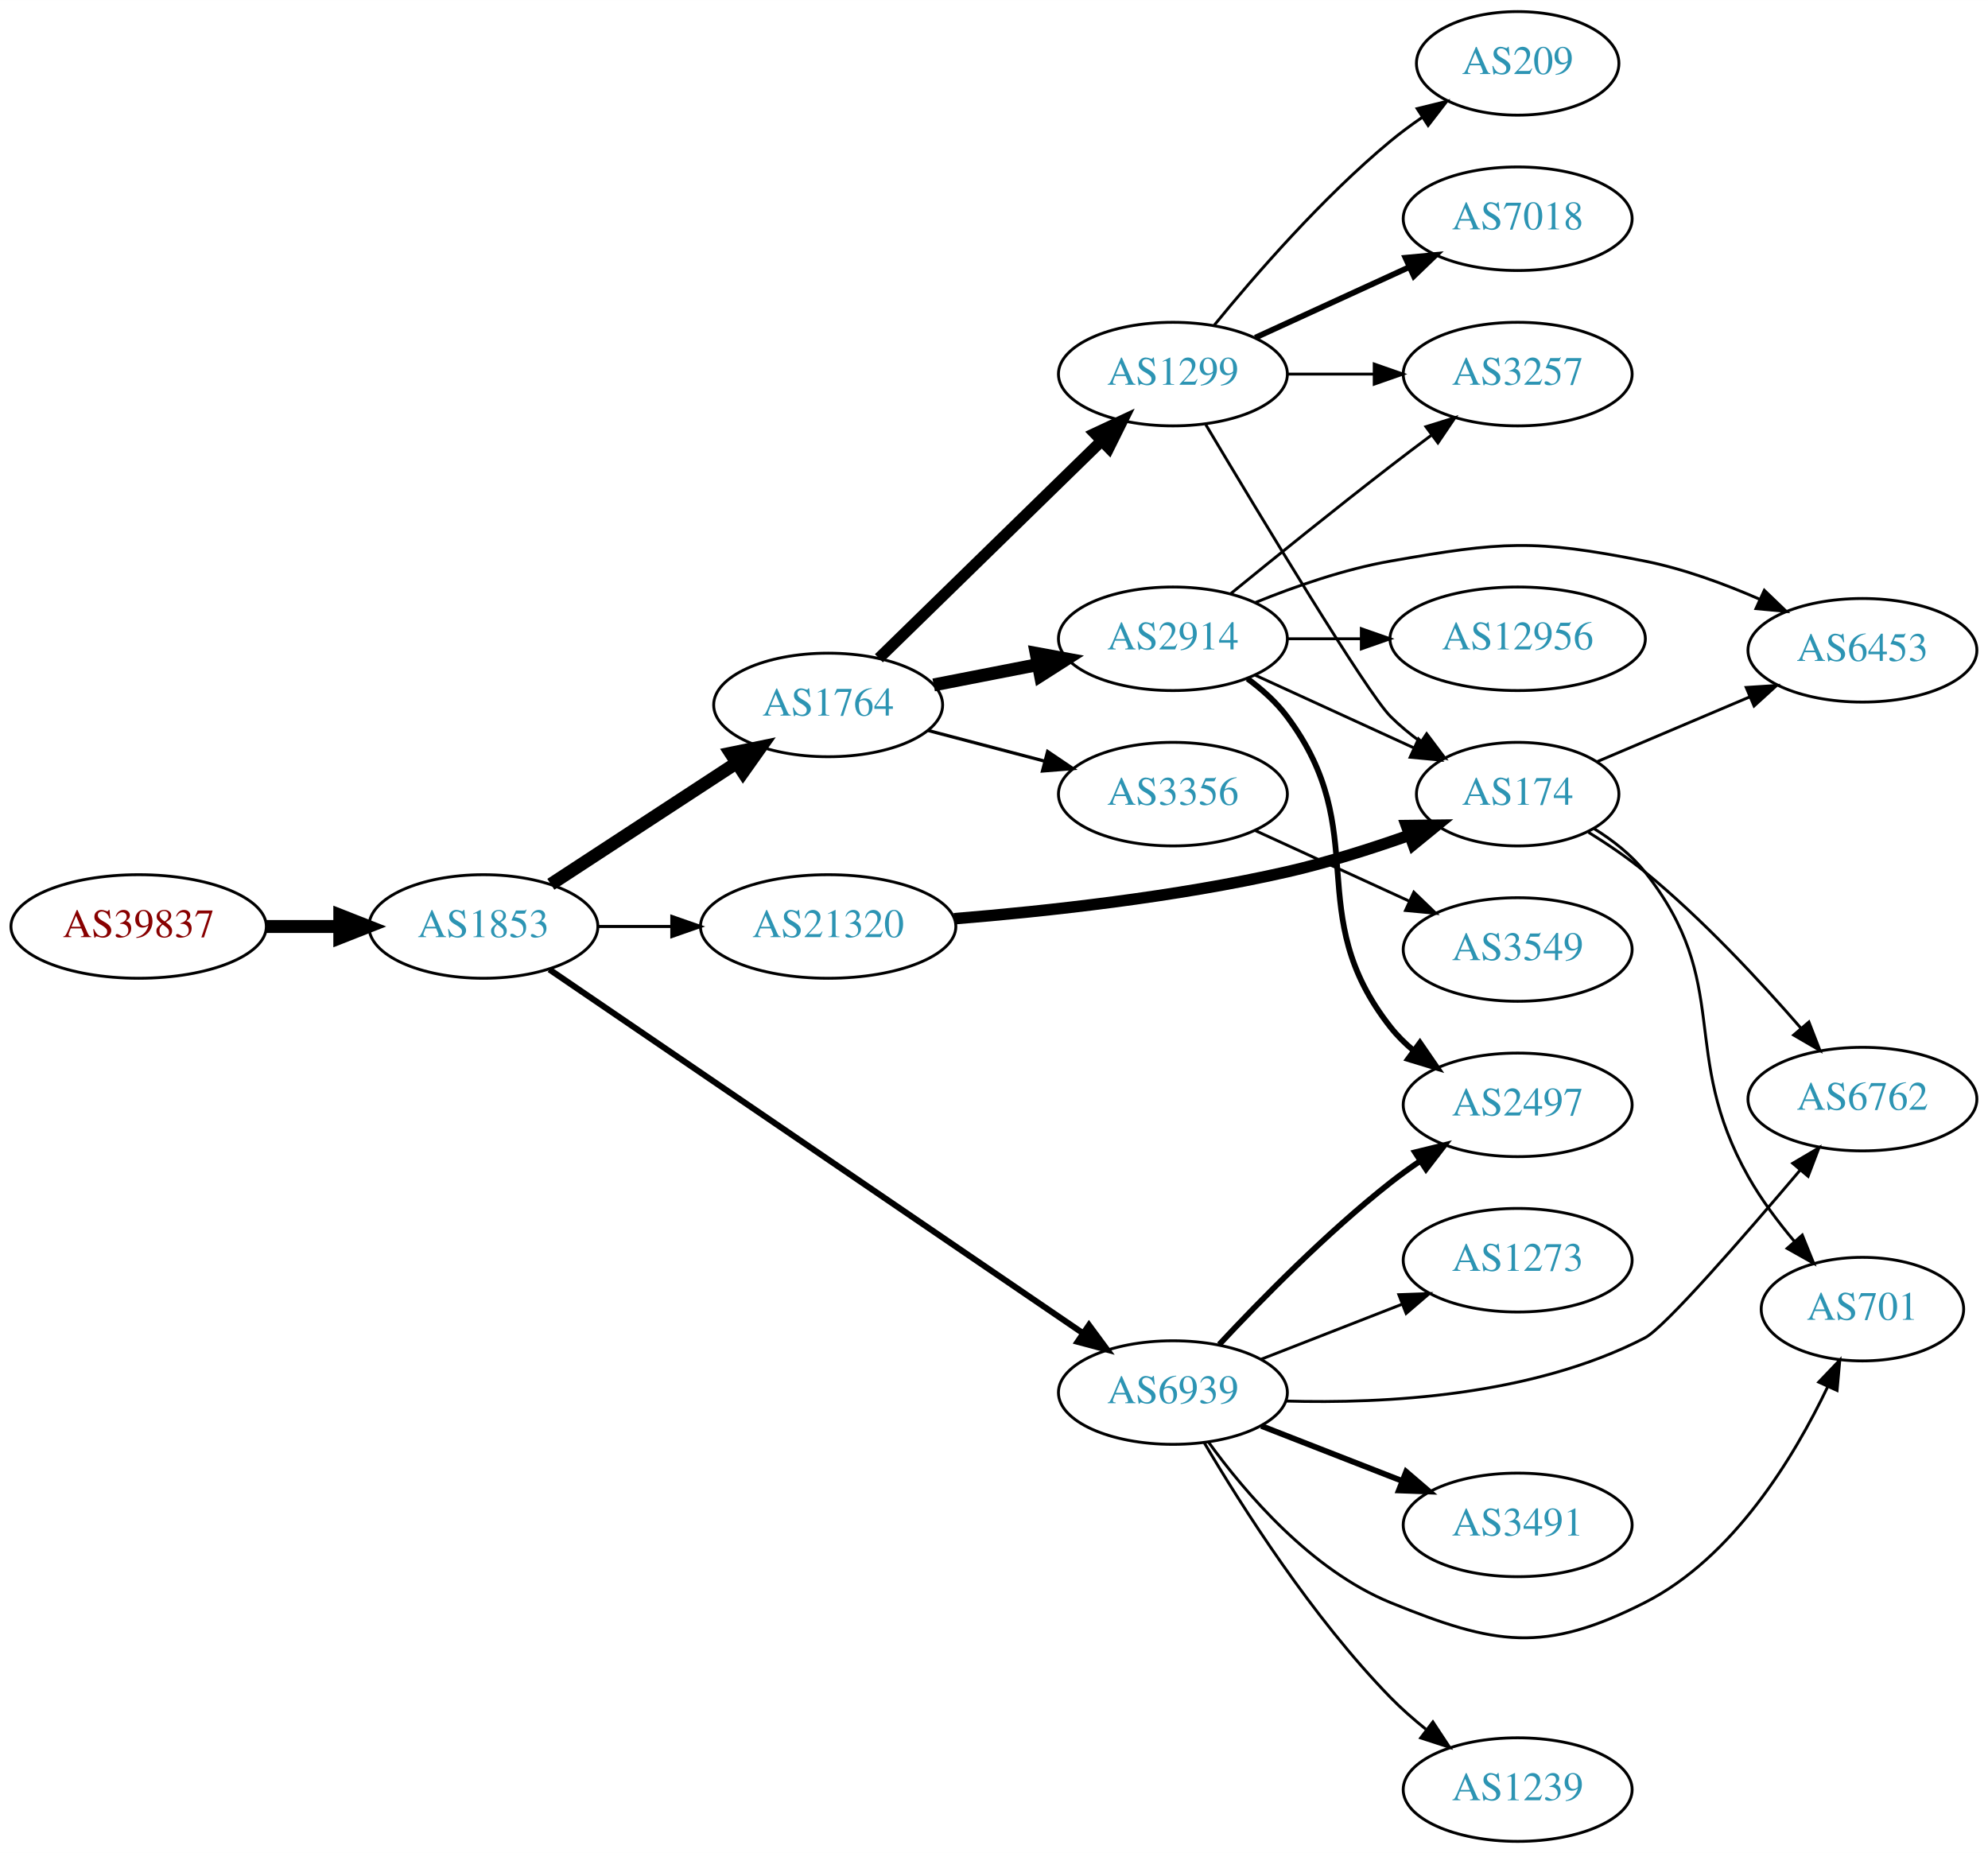
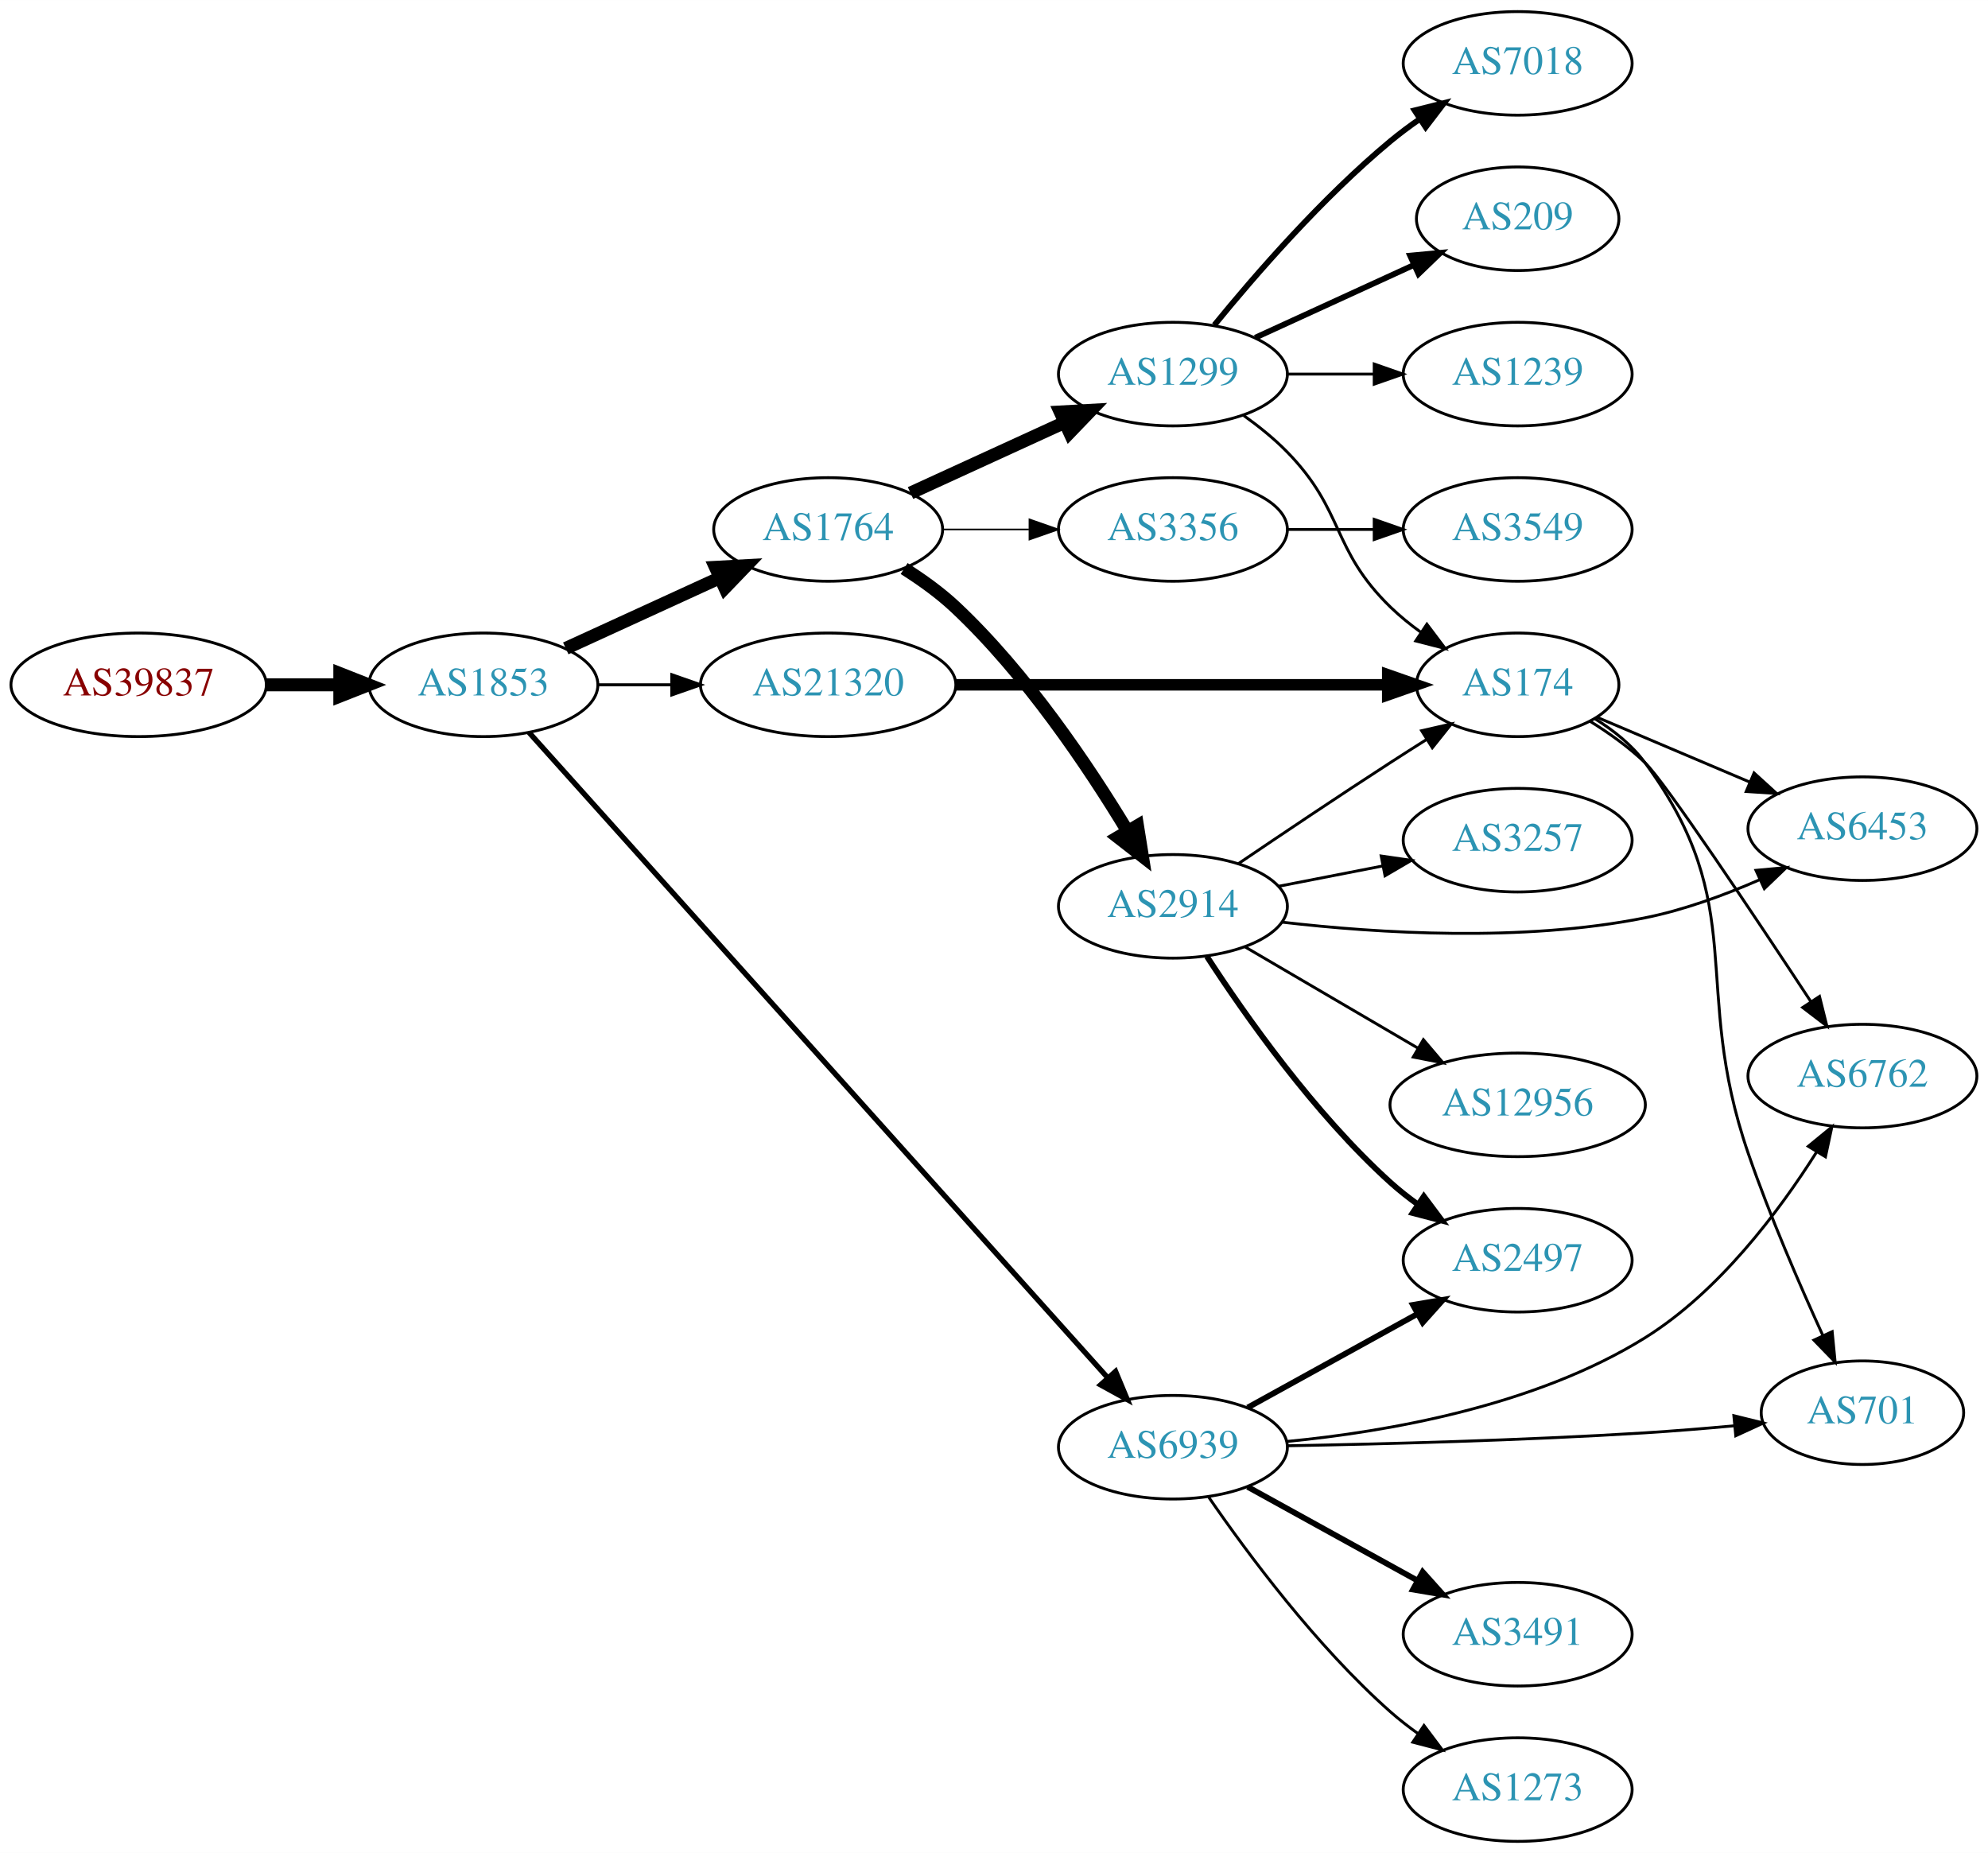
<svg xmlns="http://www.w3.org/2000/svg" xmlns:xlink="http://www.w3.org/1999/xlink" width="691pt" height="644pt" viewBox="0.00 0.00 691.06 644.00">
  <g id="graph0" class="graph" transform="scale(1 1) rotate(0) translate(4 640)">
    <polygon fill="white" stroke="none" points="-4,4 -4,-640 687.055,-640 687.055,4 -4,4" />
    <g id="node1" class="node">
      <g id="a_node1">
        <a xlink:href="/asn/39837" xlink:title="AS39837 ~ MUR [AT]">
-           <ellipse fill="#ffffff" stroke="black" cx="44.196" cy="-318" rx="44.393" ry="18" />
-           <text text-anchor="middle" x="44.196" y="-314.3" font-family="Times,serif" font-size="14.00" fill="#880000">AS39837</text>
+           <ellipse fill="#ffffff" stroke="black" cx="44.196" cy="-402" rx="44.393" ry="18" />
+           <text text-anchor="middle" x="44.196" y="-398.3" font-family="Times,serif" font-size="14.00" fill="#880000">AS39837</text>
        </a>
      </g>
    </g>
    <g id="node2" class="node">
      <g id="a_node2">
        <a xlink:href="/asn/1853" xlink:title="AS1853 ~ ACOnet Backbone [AT]">
-           <ellipse fill="#ffffff" stroke="black" cx="164.039" cy="-318" rx="39.794" ry="18" />
-           <text text-anchor="middle" x="164.039" y="-314.3" font-family="Times,serif" font-size="14.00" fill="#2c94b3">AS1853</text>
+           <ellipse fill="#ffffff" stroke="black" cx="164.039" cy="-402" rx="39.794" ry="18" />
+           <text text-anchor="middle" x="164.039" y="-398.3" font-family="Times,serif" font-size="14.00" fill="#2c94b3">AS1853</text>
        </a>
      </g>
    </g>
    <g id="edge1" class="edge">
-       <path fill="none" stroke="black" stroke-width="4.5" d="M88.407,-318C96.72,-318 105.482,-318 113.965,-318" />
-       <polygon fill="black" stroke="black" stroke-width="4.5" points="114.123,-321.938 124.123,-318 114.123,-314.063 114.123,-321.938" />
+       <path fill="none" stroke="black" stroke-width="4.5" d="M88.407,-402C96.72,-402 105.482,-402 113.965,-402" />
+       <polygon fill="black" stroke="black" stroke-width="4.5" points="114.123,-405.938 124.123,-402 114.123,-398.063 114.123,-405.938" />
    </g>
    <g id="node3" class="node">
      <g id="a_node3">
        <a xlink:href="/asn/1764" xlink:title="AS1764 ~ NEXTLAYER-AS [AT]">
-           <ellipse fill="#ffffff" stroke="black" cx="283.881" cy="-395" rx="39.794" ry="18" />
-           <text text-anchor="middle" x="283.881" y="-391.3" font-family="Times,serif" font-size="14.00" fill="#2c94b3">AS1764</text>
+           <ellipse fill="#ffffff" stroke="black" cx="283.881" cy="-456" rx="39.794" ry="18" />
+           <text text-anchor="middle" x="283.881" y="-452.3" font-family="Times,serif" font-size="14.00" fill="#2c94b3">AS1764</text>
        </a>
      </g>
    </g>
    <g id="edge2" class="edge">
-       <path fill="none" stroke="black" stroke-width="4.5" d="M187.481,-332.664C205.747,-344.599 231.724,-361.573 251.959,-374.795" />
-       <polygon fill="black" stroke="black" stroke-width="4.5" points="249.997,-378.216 260.522,-380.39 254.305,-371.624 249.997,-378.216" />
+       <path fill="none" stroke="black" stroke-width="4.5" d="M192.667,-414.661C208.624,-421.973 228.895,-431.261 246.178,-439.181" />
+       <polygon fill="black" stroke="black" stroke-width="4.5" points="244.694,-442.832 255.425,-443.419 247.975,-435.673 244.694,-442.832" />
    </g>
    <g id="node4" class="node">
      <g id="a_node4">
        <a xlink:href="/asn/6939" xlink:title="AS6939 ~ Hurricane Electric LLC [US]">
-           <ellipse fill="#ffffff" stroke="black" cx="403.724" cy="-156" rx="39.794" ry="18" />
-           <text text-anchor="middle" x="403.724" y="-152.3" font-family="Times,serif" font-size="14.00" fill="#2c94b3">AS6939</text>
+           <ellipse fill="#ffffff" stroke="black" cx="403.724" cy="-137" rx="39.794" ry="18" />
+           <text text-anchor="middle" x="403.724" y="-133.3" font-family="Times,serif" font-size="14.00" fill="#2c94b3">AS6939</text>
        </a>
      </g>
    </g>
    <g id="edge3" class="edge">
-       <path fill="none" stroke="black" stroke-width="2.118" d="M186.973,-303.05C229.6,-273.996 323.695,-209.864 372.315,-176.726" />
-       <polygon fill="black" stroke="black" stroke-width="2.118" points="374.55,-179.438 380.842,-170.914 370.608,-173.654 374.55,-179.438" />
+       <path fill="none" stroke="black" stroke-width="1.853" d="M179.907,-385.423C220.508,-340.156 333.402,-214.288 381.056,-161.157" />
+       <polygon fill="black" stroke="black" stroke-width="1.853" points="383.79,-163.352 387.861,-153.571 378.579,-158.678 383.79,-163.352" />
    </g>
    <g id="node5" class="node">
      <g id="a_node5">
        <a xlink:href="/asn/21320" xlink:title="AS21320 ~ GEANT Vereniging [EU]">
-           <ellipse fill="#ffffff" stroke="black" cx="283.881" cy="-318" rx="44.393" ry="18" />
-           <text text-anchor="middle" x="283.881" y="-314.3" font-family="Times,serif" font-size="14.00" fill="#2c94b3">AS21320</text>
+           <ellipse fill="#ffffff" stroke="black" cx="283.881" cy="-402" rx="44.393" ry="18" />
+           <text text-anchor="middle" x="283.881" y="-398.3" font-family="Times,serif" font-size="14.00" fill="#2c94b3">AS21320</text>
        </a>
      </g>
    </g>
    <g id="edge4" class="edge">
-       <path fill="none" stroke="black" stroke-width="1.059" d="M203.951,-318C212.054,-318 220.729,-318 229.255,-318" />
-       <polygon fill="black" stroke="black" stroke-width="1.059" points="229.533,-321.5 239.533,-318 229.533,-314.5 229.533,-321.5" />
+       <path fill="none" stroke="black" stroke-width="1.059" d="M203.951,-402C212.054,-402 220.729,-402 229.255,-402" />
+       <polygon fill="black" stroke="black" stroke-width="1.059" points="229.533,-405.5 239.533,-402 229.533,-398.5 229.533,-405.5" />
    </g>
    <g id="node6" class="node">
      <g id="a_node6">
-         <a xlink:href="/asn/3356" xlink:title="AS3356 ~ Level 3 Parent, LLC [US]">
-           <ellipse fill="#ffffff" stroke="black" cx="403.724" cy="-364" rx="39.794" ry="18" />
-           <text text-anchor="middle" x="403.724" y="-360.3" font-family="Times,serif" font-size="14.00" fill="#2c94b3">AS3356</text>
-         </a>
-       </g>
-     </g>
-     <g id="edge5" class="edge">
-       <path fill="none" stroke="black" stroke-width="1.125" d="M318.65,-386.117C331.224,-382.809 345.679,-379.006 359.017,-375.498" />
-       <polygon fill="black" stroke="black" stroke-width="1.125" points="360.169,-378.814 368.95,-372.885 358.388,-372.044 360.169,-378.814" />
-     </g>
-     <g id="node7" class="node">
-       <g id="a_node7">
-         <a xlink:href="/asn/2914" xlink:title="AS2914 ~ NTT America, Inc. [US]">
-           <ellipse fill="#ffffff" stroke="black" cx="403.724" cy="-418" rx="39.794" ry="18" />
-           <text text-anchor="middle" x="403.724" y="-414.3" font-family="Times,serif" font-size="14.00" fill="#2c94b3">AS2914</text>
-         </a>
-       </g>
-     </g>
-     <g id="edge6" class="edge">
-       <path fill="none" stroke="black" stroke-width="4.5" d="M320.558,-401.963C331.989,-404.194 344.811,-406.697 356.865,-409.049" />
-       <polygon fill="black" stroke="black" stroke-width="4.5" points="356.193,-412.93 366.762,-410.981 357.701,-405.201 356.193,-412.93" />
-     </g>
-     <g id="node8" class="node">
-       <g id="a_node8">
        <a xlink:href="/asn/1299" xlink:title="AS1299 ~ Telia Carrier [EU]">
          <ellipse fill="#ffffff" stroke="black" cx="403.724" cy="-510" rx="39.794" ry="18" />
          <text text-anchor="middle" x="403.724" y="-506.3" font-family="Times,serif" font-size="14.00" fill="#2c94b3">AS1299</text>
        </a>
      </g>
    </g>
+     <g id="edge5" class="edge">
+       <path fill="none" stroke="black" stroke-width="4.5" d="M312.51,-468.661C328.467,-475.973 348.738,-485.261 366.02,-493.181" />
+       <polygon fill="black" stroke="black" stroke-width="4.5" points="364.537,-496.832 375.268,-497.419 367.817,-489.673 364.537,-496.832" />
+     </g>
+     <g id="node7" class="node">
+       <g id="a_node7">
+         <a xlink:href="/asn/3356" xlink:title="AS3356 ~ Level 3 Parent, LLC [US]">
+           <ellipse fill="#ffffff" stroke="black" cx="403.724" cy="-456" rx="39.794" ry="18" />
+           <text text-anchor="middle" x="403.724" y="-452.3" font-family="Times,serif" font-size="14.00" fill="#2c94b3">AS3356</text>
+         </a>
+       </g>
+     </g>
+     <g id="edge6" class="edge">
+       <path fill="none" stroke="black" stroke-width="0.562" d="M323.794,-456C333.347,-456 343.697,-456 353.659,-456" />
+       <polygon fill="black" stroke="black" stroke-width="0.562" points="353.852,-459.5 363.852,-456 353.852,-452.5 353.852,-459.5" />
+     </g>
+     <g id="node8" class="node">
+       <g id="a_node8">
+         <a xlink:href="/asn/2914" xlink:title="AS2914 ~ NTT America, Inc. [US]">
+           <ellipse fill="#ffffff" stroke="black" cx="403.724" cy="-325" rx="39.794" ry="18" />
+           <text text-anchor="middle" x="403.724" y="-321.3" font-family="Times,serif" font-size="14.00" fill="#2c94b3">AS2914</text>
+         </a>
+       </g>
+     </g>
    <g id="edge7" class="edge">
-       <path fill="none" stroke="black" stroke-width="3.938" d="M301.515,-411.233C321.693,-430.924 355.856,-464.263 378.843,-486.696" />
-       <polygon fill="black" stroke="black" stroke-width="3.938" points="376.573,-489.37 386.174,-493.85 381.462,-484.361 376.573,-489.37" />
+       <path fill="none" stroke="black" stroke-width="4.5" d="M310.29,-442.412C316.456,-438.515 322.788,-433.961 328.077,-429 352.724,-405.88 374.426,-373.536 387.987,-351.081" />
+       <polygon fill="black" stroke="black" stroke-width="4.5" points="391.412,-353.024 393.115,-342.412 384.635,-349.014 391.412,-353.024" />
+     </g>
+     <g id="node9" class="node">
+       <g id="a_node9">
+         <a xlink:href="/asn/2497" xlink:title="AS2497 ~ Internet Initiative Japan Inc. [JP]">
+           <ellipse fill="#ffffff" stroke="black" cx="523.566" cy="-202" rx="39.794" ry="18" />
+           <text text-anchor="middle" x="523.566" y="-198.3" font-family="Times,serif" font-size="14.00" fill="#2c94b3">AS2497</text>
+         </a>
+       </g>
+     </g>
+     <g id="edge8" class="edge">
+       <path fill="none" stroke="black" stroke-width="2" d="M429.715,-150.785C446.901,-160.264 469.929,-172.966 488.752,-183.349" />
+       <polygon fill="black" stroke="black" stroke-width="2" points="487.164,-186.47 497.611,-188.235 490.545,-180.34 487.164,-186.47" />
+     </g>
+     <g id="node10" class="node">
+       <g id="a_node10">
+         <a xlink:href="/asn/6762" xlink:title="AS6762 ~ TELECOM ITALIA SPARKLE S.p.A. [IT]">
+           <ellipse fill="#ffffff" stroke="black" cx="643.409" cy="-266" rx="39.794" ry="18" />
+           <text text-anchor="middle" x="643.409" y="-262.3" font-family="Times,serif" font-size="14.00" fill="#2c94b3">AS6762</text>
+         </a>
+       </g>
+     </g>
+     <g id="edge9" class="edge">
+       <path fill="none" stroke="black" d="M443.307,-139C478.142,-142.354 529.632,-151.285 567.762,-175 593.458,-190.981 614.404,-218.923 627.497,-239.641" />
+       <polygon fill="black" stroke="black" points="624.586,-241.59 632.783,-248.302 630.561,-237.943 624.586,-241.59" />
+     </g>
+     <g id="node11" class="node">
+       <g id="a_node11">
+         <a xlink:href="/asn/701" xlink:title="AS701 ~ UUNET [US]">
+           <ellipse fill="#ffffff" stroke="black" cx="643.409" cy="-149" rx="35.194" ry="18" />
+           <text text-anchor="middle" x="643.409" y="-145.3" font-family="Times,serif" font-size="14.00" fill="#2c94b3">AS701</text>
+         </a>
+       </g>
+     </g>
+     <g id="edge10" class="edge">
+       <path fill="none" stroke="black" d="M443.627,-137.506C476.678,-138.101 525.366,-139.365 567.762,-142 577.896,-142.63 588.784,-143.526 599.026,-144.467" />
+       <polygon fill="black" stroke="black" points="598.714,-147.953 609.001,-145.415 599.377,-140.985 598.714,-147.953" />
+     </g>
+     <g id="node12" class="node">
+       <g id="a_node12">
+         <a xlink:href="/asn/3491" xlink:title="AS3491 ~ PCCW Global, Inc. [US]">
+           <ellipse fill="#ffffff" stroke="black" cx="523.566" cy="-72" rx="39.794" ry="18" />
+           <text text-anchor="middle" x="523.566" y="-68.3" font-family="Times,serif" font-size="14.00" fill="#2c94b3">AS3491</text>
+         </a>
+       </g>
+     </g>
+     <g id="edge11" class="edge">
+       <path fill="none" stroke="black" stroke-width="2" d="M429.715,-123.215C446.901,-113.736 469.929,-101.034 488.752,-90.651" />
+       <polygon fill="black" stroke="black" stroke-width="2" points="490.545,-93.659 497.611,-85.765 487.164,-87.53 490.545,-93.659" />
    </g>
    <g id="node13" class="node">
      <g id="a_node13">
-         <a xlink:href="/asn/2497" xlink:title="AS2497 ~ Internet Initiative Japan Inc. [JP]">
-           <ellipse fill="#ffffff" stroke="black" cx="523.566" cy="-256" rx="39.794" ry="18" />
-           <text text-anchor="middle" x="523.566" y="-252.3" font-family="Times,serif" font-size="14.00" fill="#2c94b3">AS2497</text>
-         </a>
-       </g>
-     </g>
-     <g id="edge22" class="edge">
-       <path fill="none" stroke="black" stroke-width="2" d="M419.821,-172.712C434.287,-188.235 457.144,-211.519 479.37,-229 482.655,-231.583 486.198,-234.133 489.794,-236.573" />
-       <polygon fill="black" stroke="black" stroke-width="2" points="487.888,-239.509 498.178,-242.033 491.708,-233.643 487.888,-239.509" />
-     </g>
-     <g id="node17" class="node">
-       <g id="a_node17">
-         <a xlink:href="/asn/6762" xlink:title="AS6762 ~ TELECOM ITALIA SPARKLE S.p.A. [IT]">
-           <ellipse fill="#ffffff" stroke="black" cx="643.409" cy="-258" rx="39.794" ry="18" />
-           <text text-anchor="middle" x="643.409" y="-254.3" font-family="Times,serif" font-size="14.00" fill="#2c94b3">AS6762</text>
-         </a>
-       </g>
-     </g>
-     <g id="edge18" class="edge">
-       <path fill="none" stroke="black" d="M442.845,-153.056C477.366,-152.045 528.653,-154.779 567.762,-175 574.654,-178.563 602.127,-210.14 621.74,-233.293" />
-       <polygon fill="black" stroke="black" points="619.179,-235.685 628.303,-241.071 624.529,-231.171 619.179,-235.685" />
-     </g>
-     <g id="node18" class="node">
-       <g id="a_node18">
-         <a xlink:href="/asn/3491" xlink:title="AS3491 ~ PCCW Global, Inc. [US]">
-           <ellipse fill="#ffffff" stroke="black" cx="523.566" cy="-110" rx="39.794" ry="18" />
-           <text text-anchor="middle" x="523.566" y="-106.3" font-family="Times,serif" font-size="14.00" fill="#2c94b3">AS3491</text>
-         </a>
-       </g>
-     </g>
-     <g id="edge19" class="edge">
-       <path fill="none" stroke="black" stroke-width="2" d="M434.46,-144.392C449.254,-138.618 467.332,-131.561 483.253,-125.346" />
-       <polygon fill="black" stroke="black" stroke-width="2" points="484.796,-128.501 492.839,-121.604 482.251,-121.98 484.796,-128.501" />
-     </g>
-     <g id="node19" class="node">
-       <g id="a_node19">
-         <a xlink:href="/asn/1239" xlink:title="AS1239 ~ Sprint [US]">
+         <a xlink:href="/asn/1273" xlink:title="AS1273 ~ Vodafone Group PLC [EU]">
          <ellipse fill="#ffffff" stroke="black" cx="523.566" cy="-18" rx="39.794" ry="18" />
-           <text text-anchor="middle" x="523.566" y="-14.3" font-family="Times,serif" font-size="14.00" fill="#2c94b3">AS1239</text>
-         </a>
-       </g>
-     </g>
-     <g id="edge20" class="edge">
-       <path fill="none" stroke="black" d="M414.598,-138.584C427.643,-116.475 452.169,-77.863 479.37,-50 483.105,-46.175 487.331,-42.459 491.641,-38.996" />
-       <polygon fill="black" stroke="black" points="494.093,-41.527 499.928,-32.684 489.852,-35.959 494.093,-41.527" />
-     </g>
-     <g id="node20" class="node">
-       <g id="a_node20">
-         <a xlink:href="/asn/701" xlink:title="AS701 ~ UUNET [US]">
-           <ellipse fill="#ffffff" stroke="black" cx="643.409" cy="-185" rx="35.194" ry="18" />
-           <text text-anchor="middle" x="643.409" y="-181.3" font-family="Times,serif" font-size="14.00" fill="#2c94b3">AS701</text>
-         </a>
-       </g>
-     </g>
-     <g id="edge21" class="edge">
-       <path fill="none" stroke="black" d="M416.051,-138.841C428.95,-121.026 451.843,-94.223 479.37,-83 515.748,-68.169 532.728,-65.225 567.762,-83 598.514,-98.602 619.639,-133.482 631.369,-158.095" />
-       <polygon fill="black" stroke="black" points="628.221,-159.628 635.544,-167.285 634.594,-156.733 628.221,-159.628" />
-     </g>
-     <g id="node21" class="node">
-       <g id="a_node21">
-         <a xlink:href="/asn/1273" xlink:title="AS1273 ~ Vodafone Group PLC [EU]">
-           <ellipse fill="#ffffff" stroke="black" cx="523.566" cy="-202" rx="39.794" ry="18" />
-           <text text-anchor="middle" x="523.566" y="-198.3" font-family="Times,serif" font-size="14.00" fill="#2c94b3">AS1273</text>
+           <text text-anchor="middle" x="523.566" y="-14.3" font-family="Times,serif" font-size="14.00" fill="#2c94b3">AS1273</text>
+         </a>
+       </g>
+     </g>
+     <g id="edge12" class="edge">
+       <path fill="none" stroke="black" d="M416.185,-119.622C429.71,-99.969 453.635,-67.75 479.37,-45 482.342,-42.373 485.597,-39.838 488.947,-37.444" />
+       <polygon fill="black" stroke="black" points="490.999,-40.282 497.357,-31.807 487.101,-34.467 490.999,-40.282" />
+     </g>
+     <g id="node15" class="node">
+       <g id="a_node15">
+         <a xlink:href="/asn/174" xlink:title="AS174 ~ Cogent Communications [US]">
+           <ellipse fill="#ffffff" stroke="black" cx="523.566" cy="-402" rx="35.194" ry="18" />
+           <text text-anchor="middle" x="523.566" y="-398.3" font-family="Times,serif" font-size="14.00" fill="#2c94b3">AS174</text>
        </a>
      </g>
    </g>
    <g id="edge23" class="edge">
-       <path fill="none" stroke="black" d="M434.46,-167.608C449.254,-173.382 467.332,-180.439 483.253,-186.654" />
-       <polygon fill="black" stroke="black" points="482.251,-190.02 492.839,-190.396 484.796,-183.499 482.251,-190.02" />
-     </g>
-     <g id="node10" class="node">
-       <g id="a_node10">
-         <a xlink:href="/asn/174" xlink:title="AS174 ~ Cogent Communications [US]">
-           <ellipse fill="#ffffff" stroke="black" cx="523.566" cy="-364" rx="35.194" ry="18" />
-           <text text-anchor="middle" x="523.566" y="-360.3" font-family="Times,serif" font-size="14.00" fill="#2c94b3">AS174</text>
-         </a>
-       </g>
-     </g>
-     <g id="edge24" class="edge">
-       <path fill="none" stroke="black" stroke-width="4" d="M327.674,-320.694C359.806,-323.302 404.731,-328.199 443.37,-337 457.479,-340.213 472.598,-345.014 485.806,-349.68" />
-       <polygon fill="black" stroke="black" stroke-width="4" points="484.89,-353.071 495.485,-353.193 487.279,-346.491 484.89,-353.071" />
-     </g>
-     <g id="node9" class="node">
-       <g id="a_node9">
-         <a xlink:href="/asn/3549" xlink:title="AS3549 ~ Level 3 Parent, LLC [US]">
-           <ellipse fill="#ffffff" stroke="black" cx="523.566" cy="-310" rx="39.794" ry="18" />
-           <text text-anchor="middle" x="523.566" y="-306.3" font-family="Times,serif" font-size="14.00" fill="#2c94b3">AS3549</text>
-         </a>
-       </g>
-     </g>
-     <g id="edge8" class="edge">
-       <path fill="none" stroke="black" d="M432.353,-351.339C448.31,-344.027 468.58,-334.739 485.863,-326.819" />
-       <polygon fill="black" stroke="black" points="487.478,-329.929 495.111,-322.581 484.562,-323.565 487.478,-329.929" />
-     </g>
-     <g id="edge9" class="edge">
-       <path fill="none" stroke="black" d="M432.353,-405.339C448.769,-397.817 469.75,-388.202 487.347,-380.139" />
-       <polygon fill="black" stroke="black" points="489.092,-383.189 496.725,-375.842 486.176,-376.826 489.092,-383.189" />
-     </g>
-     <g id="node11" class="node">
-       <g id="a_node11">
-         <a xlink:href="/asn/6453" xlink:title="AS6453 ~ TATA COMMUNICATIONS (AMERICA) INC [US]">
-           <ellipse fill="#ffffff" stroke="black" cx="643.409" cy="-414" rx="39.794" ry="18" />
-           <text text-anchor="middle" x="643.409" y="-410.3" font-family="Times,serif" font-size="14.00" fill="#2c94b3">AS6453</text>
-         </a>
-       </g>
-     </g>
-     <g id="edge10" class="edge">
-       <path fill="none" stroke="black" d="M432.448,-430.631C446.242,-436.236 463.353,-442.192 479.37,-445 518.066,-451.783 529.235,-452.682 567.762,-445 581.227,-442.315 595.304,-437.154 607.558,-431.802" />
-       <polygon fill="black" stroke="black" points="609.306,-434.851 616.947,-427.512 606.397,-428.484 609.306,-434.851" />
-     </g>
-     <g id="node12" class="node">
-       <g id="a_node12">
-         <a xlink:href="/asn/3257" xlink:title="AS3257 ~ GTT [DE]">
-           <ellipse fill="#ffffff" stroke="black" cx="523.566" cy="-510" rx="39.794" ry="18" />
-           <text text-anchor="middle" x="523.566" y="-506.3" font-family="Times,serif" font-size="14.00" fill="#2c94b3">AS3257</text>
-         </a>
-       </g>
-     </g>
-     <g id="edge11" class="edge">
-       <path fill="none" stroke="black" d="M423.891,-433.75C438.872,-445.977 460.285,-463.269 479.37,-478 483.896,-481.493 488.728,-485.146 493.462,-488.683" />
-       <polygon fill="black" stroke="black" points="491.673,-491.714 501.788,-494.864 495.845,-486.093 491.673,-491.714" />
-     </g>
-     <g id="edge12" class="edge">
-       <path fill="none" stroke="black" stroke-width="2" d="M429.655,-404.118C434.731,-400.389 439.649,-395.984 443.37,-391 473.642,-350.458 448.072,-322.754 479.37,-283 481.695,-280.047 484.439,-277.33 487.398,-274.853" />
-       <polygon fill="black" stroke="black" stroke-width="2" points="489.591,-277.585 495.595,-268.855 485.457,-271.936 489.591,-277.585" />
+       <path fill="none" stroke="black" stroke-width="4" d="M328.2,-402C370.753,-402 435.363,-402 478.255,-402" />
+       <polygon fill="black" stroke="black" stroke-width="4" points="478.397,-405.5 488.397,-402 478.397,-398.5 478.397,-405.5" />
    </g>
    <g id="node14" class="node">
      <g id="a_node14">
-         <a xlink:href="/asn/12956" xlink:title="AS12956 ~ TELXIUS [ES]">
-           <ellipse fill="#ffffff" stroke="black" cx="523.566" cy="-418" rx="44.393" ry="18" />
-           <text text-anchor="middle" x="523.566" y="-414.3" font-family="Times,serif" font-size="14.00" fill="#2c94b3">AS12956</text>
+         <a xlink:href="/asn/7018" xlink:title="AS7018 ~ AT&amp;T Services, Inc. [US]">
+           <ellipse fill="#ffffff" stroke="black" cx="523.566" cy="-618" rx="39.794" ry="18" />
+           <text text-anchor="middle" x="523.566" y="-614.3" font-family="Times,serif" font-size="14.00" fill="#2c94b3">AS7018</text>
        </a>
      </g>
    </g>
    <g id="edge13" class="edge">
-       <path fill="none" stroke="black" d="M443.636,-418C451.739,-418 460.414,-418 468.941,-418" />
-       <polygon fill="black" stroke="black" points="469.218,-421.5 479.218,-418 469.218,-414.5 469.218,-421.5" />
+       <path fill="none" stroke="black" stroke-width="2" d="M418.143,-527.065C432.257,-544.375 455.672,-571.345 479.37,-591 482.587,-593.668 486.087,-596.27 489.658,-598.741" />
+       <polygon fill="black" stroke="black" stroke-width="2" points="487.735,-601.666 498.014,-604.236 491.581,-595.817 487.735,-601.666" />
    </g>
    <g id="edge14" class="edge">
-       <path fill="none" stroke="black" d="M415.123,-492.472C433.633,-461.42 471.129,-399.228 479.37,-391 482.554,-387.821 486.179,-384.839 489.943,-382.102" />
-       <polygon fill="black" stroke="black" points="491.924,-384.987 498.289,-376.518 488.032,-379.169 491.924,-384.987" />
-     </g>
-     <g id="edge15" class="edge">
-       <path fill="none" stroke="black" d="M443.636,-510C453.19,-510 463.539,-510 473.502,-510" />
-       <polygon fill="black" stroke="black" points="473.695,-513.5 483.695,-510 473.694,-506.5 473.695,-513.5" />
-     </g>
-     <g id="node15" class="node">
-       <g id="a_node15">
-         <a xlink:href="/asn/7018" xlink:title="AS7018 ~ AT&amp;T Services, Inc. [US]">
-           <ellipse fill="#ffffff" stroke="black" cx="523.566" cy="-564" rx="39.794" ry="18" />
-           <text text-anchor="middle" x="523.566" y="-560.3" font-family="Times,serif" font-size="14.00" fill="#2c94b3">AS7018</text>
-         </a>
-       </g>
-     </g>
-     <g id="edge16" class="edge">
-       <path fill="none" stroke="black" stroke-width="2" d="M432.353,-522.661C448.31,-529.973 468.58,-539.261 485.863,-547.181" />
-       <polygon fill="black" stroke="black" stroke-width="2" points="484.562,-550.435 495.111,-551.419 487.478,-544.071 484.562,-550.435" />
+       <path fill="none" stroke="black" d="M428.318,-495.611C433.574,-491.852 438.906,-487.563 443.37,-483 463.543,-462.383 458.677,-449.094 479.37,-429 482.598,-425.866 486.249,-422.911 490.027,-420.188" />
+       <polygon fill="black" stroke="black" points="492.006,-423.075 498.387,-414.617 488.125,-417.25 492.006,-423.075" />
    </g>
    <g id="node16" class="node">
      <g id="a_node16">
        <a xlink:href="/asn/209" xlink:title="AS209 ~ CenturyLink Communications, LLC [US]">
-           <ellipse fill="#ffffff" stroke="black" cx="523.566" cy="-618" rx="35.194" ry="18" />
-           <text text-anchor="middle" x="523.566" y="-614.3" font-family="Times,serif" font-size="14.00" fill="#2c94b3">AS209</text>
+           <ellipse fill="#ffffff" stroke="black" cx="523.566" cy="-564" rx="35.194" ry="18" />
+           <text text-anchor="middle" x="523.566" y="-560.3" font-family="Times,serif" font-size="14.00" fill="#2c94b3">AS209</text>
+         </a>
+       </g>
+     </g>
+     <g id="edge15" class="edge">
+       <path fill="none" stroke="black" stroke-width="2" d="M432.353,-522.661C448.769,-530.183 469.75,-539.798 487.347,-547.861" />
+       <polygon fill="black" stroke="black" stroke-width="2" points="486.176,-551.174 496.725,-552.158 489.092,-544.811 486.176,-551.174" />
+     </g>
+     <g id="node17" class="node">
+       <g id="a_node17">
+         <a xlink:href="/asn/1239" xlink:title="AS1239 ~ Sprint [US]">
+           <ellipse fill="#ffffff" stroke="black" cx="523.566" cy="-510" rx="39.794" ry="18" />
+           <text text-anchor="middle" x="523.566" y="-506.3" font-family="Times,serif" font-size="14.00" fill="#2c94b3">AS1239</text>
+         </a>
+       </g>
+     </g>
+     <g id="edge16" class="edge">
+       <path fill="none" stroke="black" d="M443.636,-510C453.19,-510 463.539,-510 473.502,-510" />
+       <polygon fill="black" stroke="black" points="473.695,-513.5 483.695,-510 473.694,-506.5 473.695,-513.5" />
+     </g>
+     <g id="node18" class="node">
+       <g id="a_node18">
+         <a xlink:href="/asn/3549" xlink:title="AS3549 ~ Level 3 Parent, LLC [US]">
+           <ellipse fill="#ffffff" stroke="black" cx="523.566" cy="-456" rx="39.794" ry="18" />
+           <text text-anchor="middle" x="523.566" y="-452.3" font-family="Times,serif" font-size="14.00" fill="#2c94b3">AS3549</text>
        </a>
      </g>
    </g>
    <g id="edge17" class="edge">
-       <path fill="none" stroke="black" d="M418.143,-527.065C432.257,-544.375 455.672,-571.345 479.37,-591 482.833,-593.872 486.626,-596.669 490.48,-599.308" />
-       <polygon fill="black" stroke="black" points="488.623,-602.275 498.913,-604.797 492.442,-596.408 488.623,-602.275" />
+       <path fill="none" stroke="black" d="M443.636,-456C453.19,-456 463.539,-456 473.502,-456" />
+       <polygon fill="black" stroke="black" points="473.695,-459.5 483.695,-456 473.694,-452.5 473.695,-459.5" />
+     </g>
+     <g id="edge20" class="edge">
+       <path fill="none" stroke="black" stroke-width="2" d="M415.551,-307.557C428.837,-287.087 452.884,-252.907 479.37,-229 482.314,-226.343 485.552,-223.788 488.891,-221.381" />
+       <polygon fill="black" stroke="black" stroke-width="2" points="490.946,-224.217 497.288,-215.73 487.037,-218.41 490.946,-224.217" />
+     </g>
+     <g id="edge19" class="edge">
+       <path fill="none" stroke="black" d="M426.488,-339.841C441.314,-349.886 461.43,-363.389 479.37,-375 483.426,-377.625 487.717,-380.359 491.96,-383.036" />
+       <polygon fill="black" stroke="black" points="490.176,-386.048 500.507,-388.398 493.896,-380.119 490.176,-386.048" />
+     </g>
+     <g id="node19" class="node">
+       <g id="a_node19">
+         <a xlink:href="/asn/3257" xlink:title="AS3257 ~ GTT [DE]">
+           <ellipse fill="#ffffff" stroke="black" cx="523.566" cy="-348" rx="39.794" ry="18" />
+           <text text-anchor="middle" x="523.566" y="-344.3" font-family="Times,serif" font-size="14.00" fill="#2c94b3">AS3257</text>
+         </a>
+       </g>
+     </g>
+     <g id="edge18" class="edge">
+       <path fill="none" stroke="black" d="M440.4,-331.963C451.832,-334.194 464.654,-336.697 476.707,-339.049" />
+       <polygon fill="black" stroke="black" points="476.119,-342.501 486.604,-340.981 477.46,-335.63 476.119,-342.501" />
+     </g>
+     <g id="node20" class="node">
+       <g id="a_node20">
+         <a xlink:href="/asn/6453" xlink:title="AS6453 ~ TATA COMMUNICATIONS (AMERICA) INC [US]">
+           <ellipse fill="#ffffff" stroke="black" cx="643.409" cy="-352" rx="39.794" ry="18" />
+           <text text-anchor="middle" x="643.409" y="-348.3" font-family="Times,serif" font-size="14.00" fill="#2c94b3">AS6453</text>
+         </a>
+       </g>
+     </g>
+     <g id="edge21" class="edge">
+       <path fill="none" stroke="black" d="M441.706,-319.502C475.013,-315.633 525.14,-312.501 567.762,-321 581.227,-323.685 595.304,-328.846 607.558,-334.198" />
+       <polygon fill="black" stroke="black" points="606.397,-337.516 616.947,-338.488 609.306,-331.149 606.397,-337.516" />
+     </g>
+     <g id="node21" class="node">
+       <g id="a_node21">
+         <a xlink:href="/asn/12956" xlink:title="AS12956 ~ TELXIUS [ES]">
+           <ellipse fill="#ffffff" stroke="black" cx="523.566" cy="-256" rx="44.393" ry="18" />
+           <text text-anchor="middle" x="523.566" y="-252.3" font-family="Times,serif" font-size="14.00" fill="#2c94b3">AS12956</text>
+         </a>
+       </g>
+     </g>
+     <g id="edge22" class="edge">
+       <path fill="none" stroke="black" d="M428.855,-310.87C446.178,-300.727 469.752,-286.924 488.921,-275.7" />
+       <polygon fill="black" stroke="black" points="490.794,-278.66 497.655,-270.586 487.257,-272.619 490.794,-278.66" />
+     </g>
+     <g id="edge24" class="edge">
+       <path fill="none" stroke="black" d="M548.702,-389.338C555.286,-385.261 562.145,-380.387 567.762,-375 574.844,-368.209 605.807,-321.8 625.564,-291.768" />
+       <polygon fill="black" stroke="black" points="628.491,-293.687 631.053,-283.407 622.639,-289.845 628.491,-293.687" />
    </g>
    <g id="edge25" class="edge">
-       <path fill="none" stroke="black" d="M551.012,-375.221C566.701,-381.877 586.856,-390.429 604.245,-397.807" />
-       <polygon fill="black" stroke="black" points="603.003,-401.082 613.575,-401.766 605.737,-394.638 603.003,-401.082" />
-     </g>
-     <g id="edge27" class="edge">
-       <path fill="none" stroke="black" d="M548.18,-350.749C554.755,-346.662 561.741,-341.931 567.762,-337 587.836,-320.561 607.88,-298.991 622.136,-282.544" />
-       <polygon fill="black" stroke="black" points="624.81,-284.803 628.644,-274.926 619.488,-280.256 624.81,-284.803" />
+       <path fill="none" stroke="black" d="M550.441,-390.192C556.892,-386.177 563.248,-381.121 567.762,-375 604.875,-324.679 583.372,-298.108 603.762,-239 611.249,-217.299 621.586,-193.457 629.687,-175.768" />
+       <polygon fill="black" stroke="black" points="632.894,-177.171 633.924,-166.626 626.543,-174.227 632.894,-177.171" />
    </g>
    <g id="edge26" class="edge">
-       <path fill="none" stroke="black" d="M550.167,-351.982C556.617,-347.966 563.041,-342.963 567.762,-337 598.65,-297.995 579.34,-274.348 603.762,-231 608.178,-223.162 614.005,-215.384 619.792,-208.515" />
-       <polygon fill="black" stroke="black" points="622.497,-210.739 626.478,-200.92 617.243,-206.113 622.497,-210.739" />
+       <path fill="none" stroke="black" d="M551.012,-390.779C566.701,-384.123 586.856,-375.571 604.245,-368.193" />
+       <polygon fill="black" stroke="black" points="605.737,-371.362 613.575,-364.234 603.003,-364.918 605.737,-371.362" />
    </g>
  </g>
</svg>
